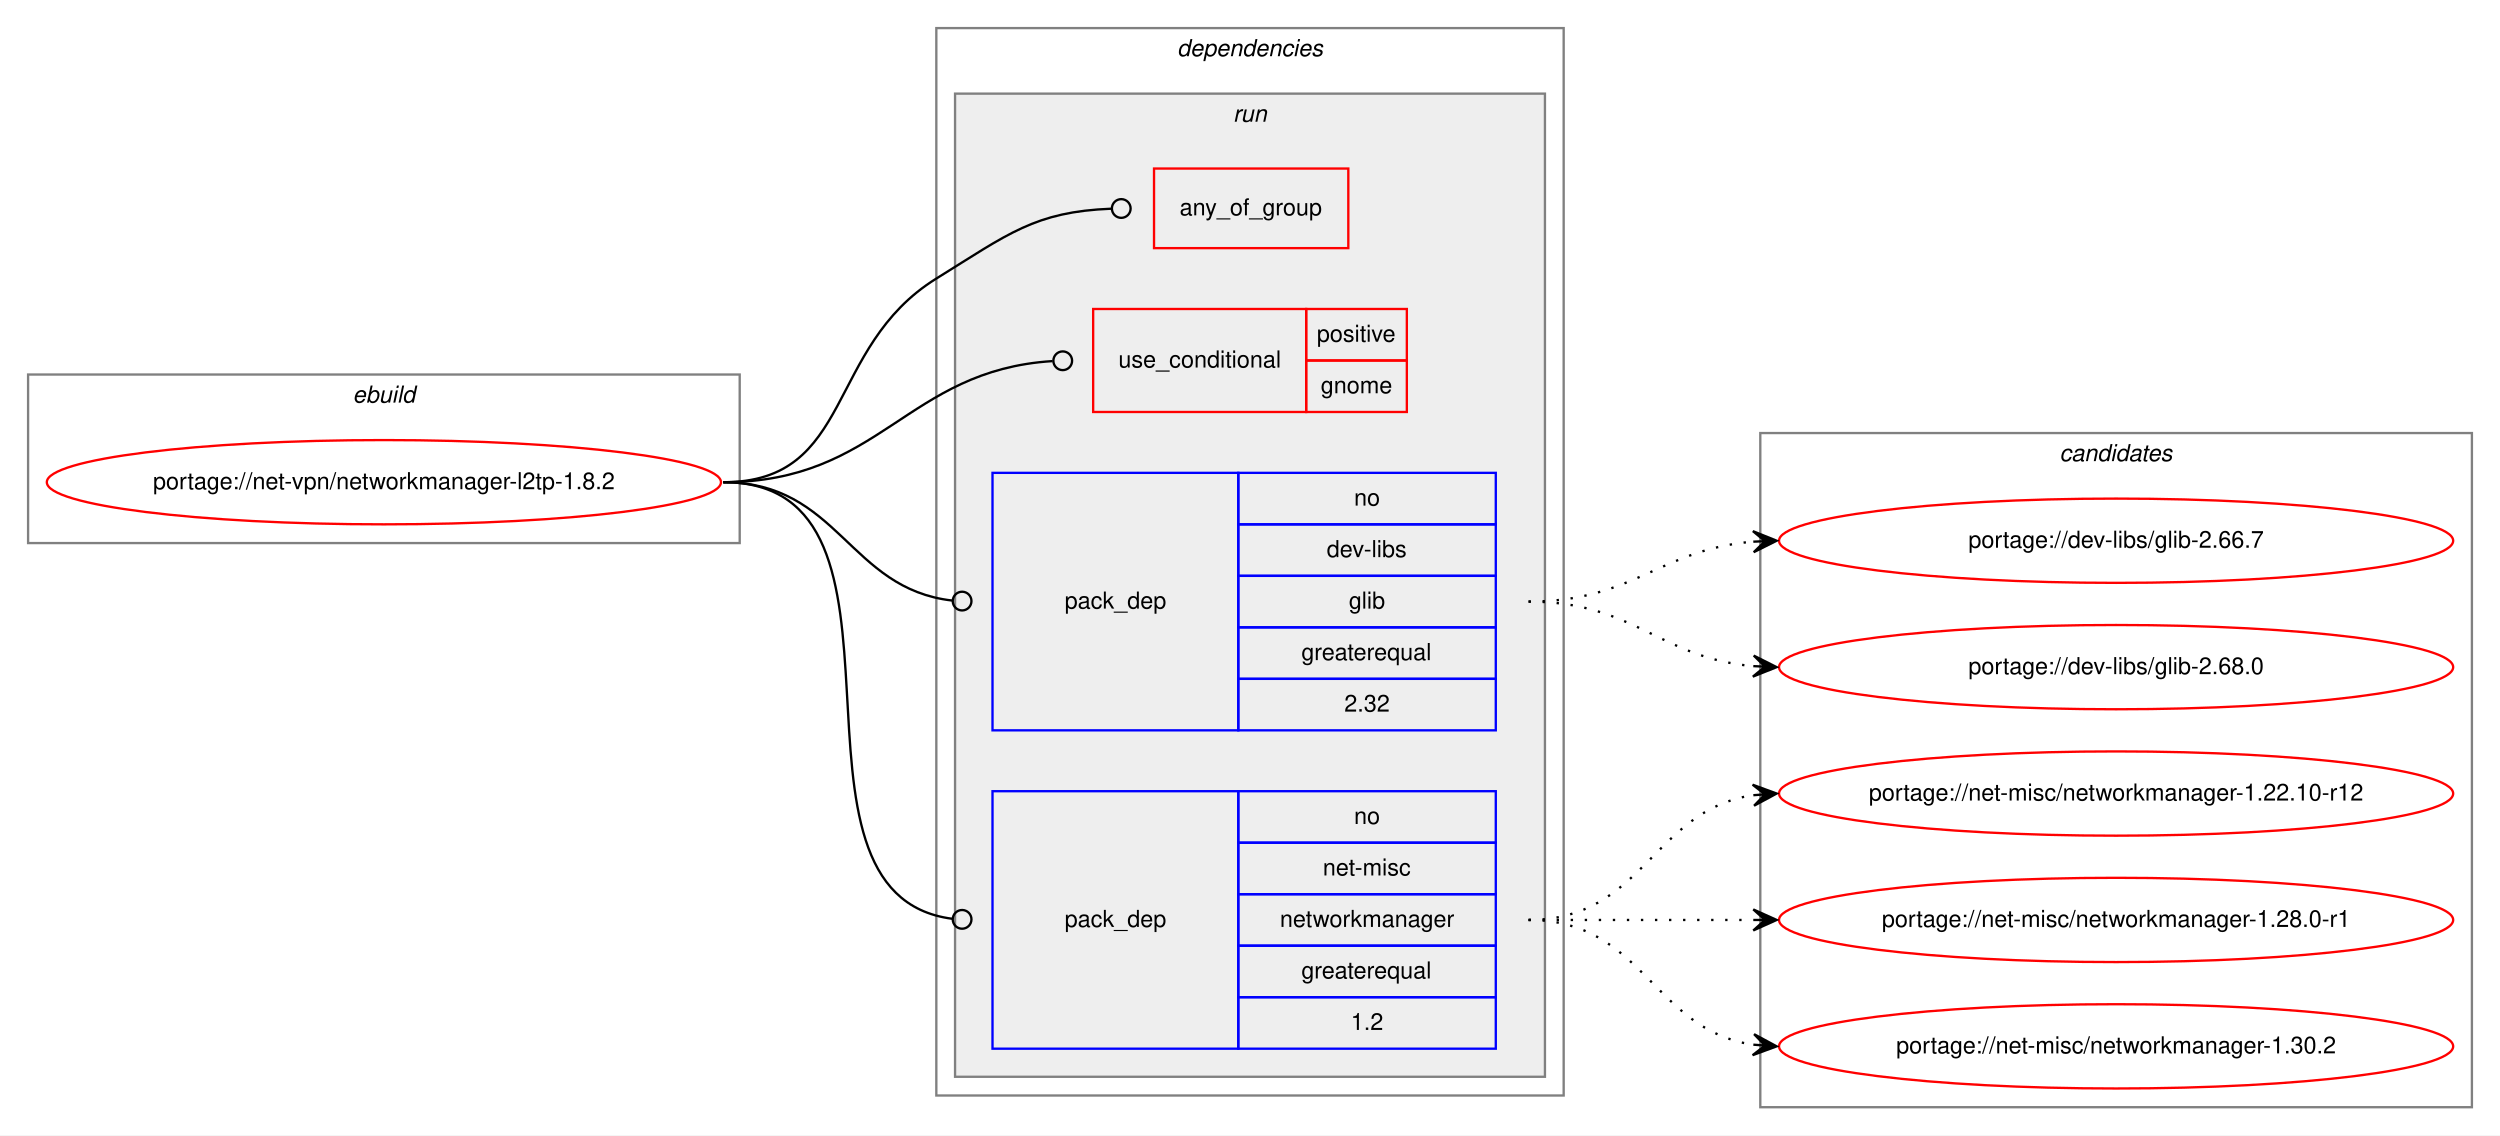
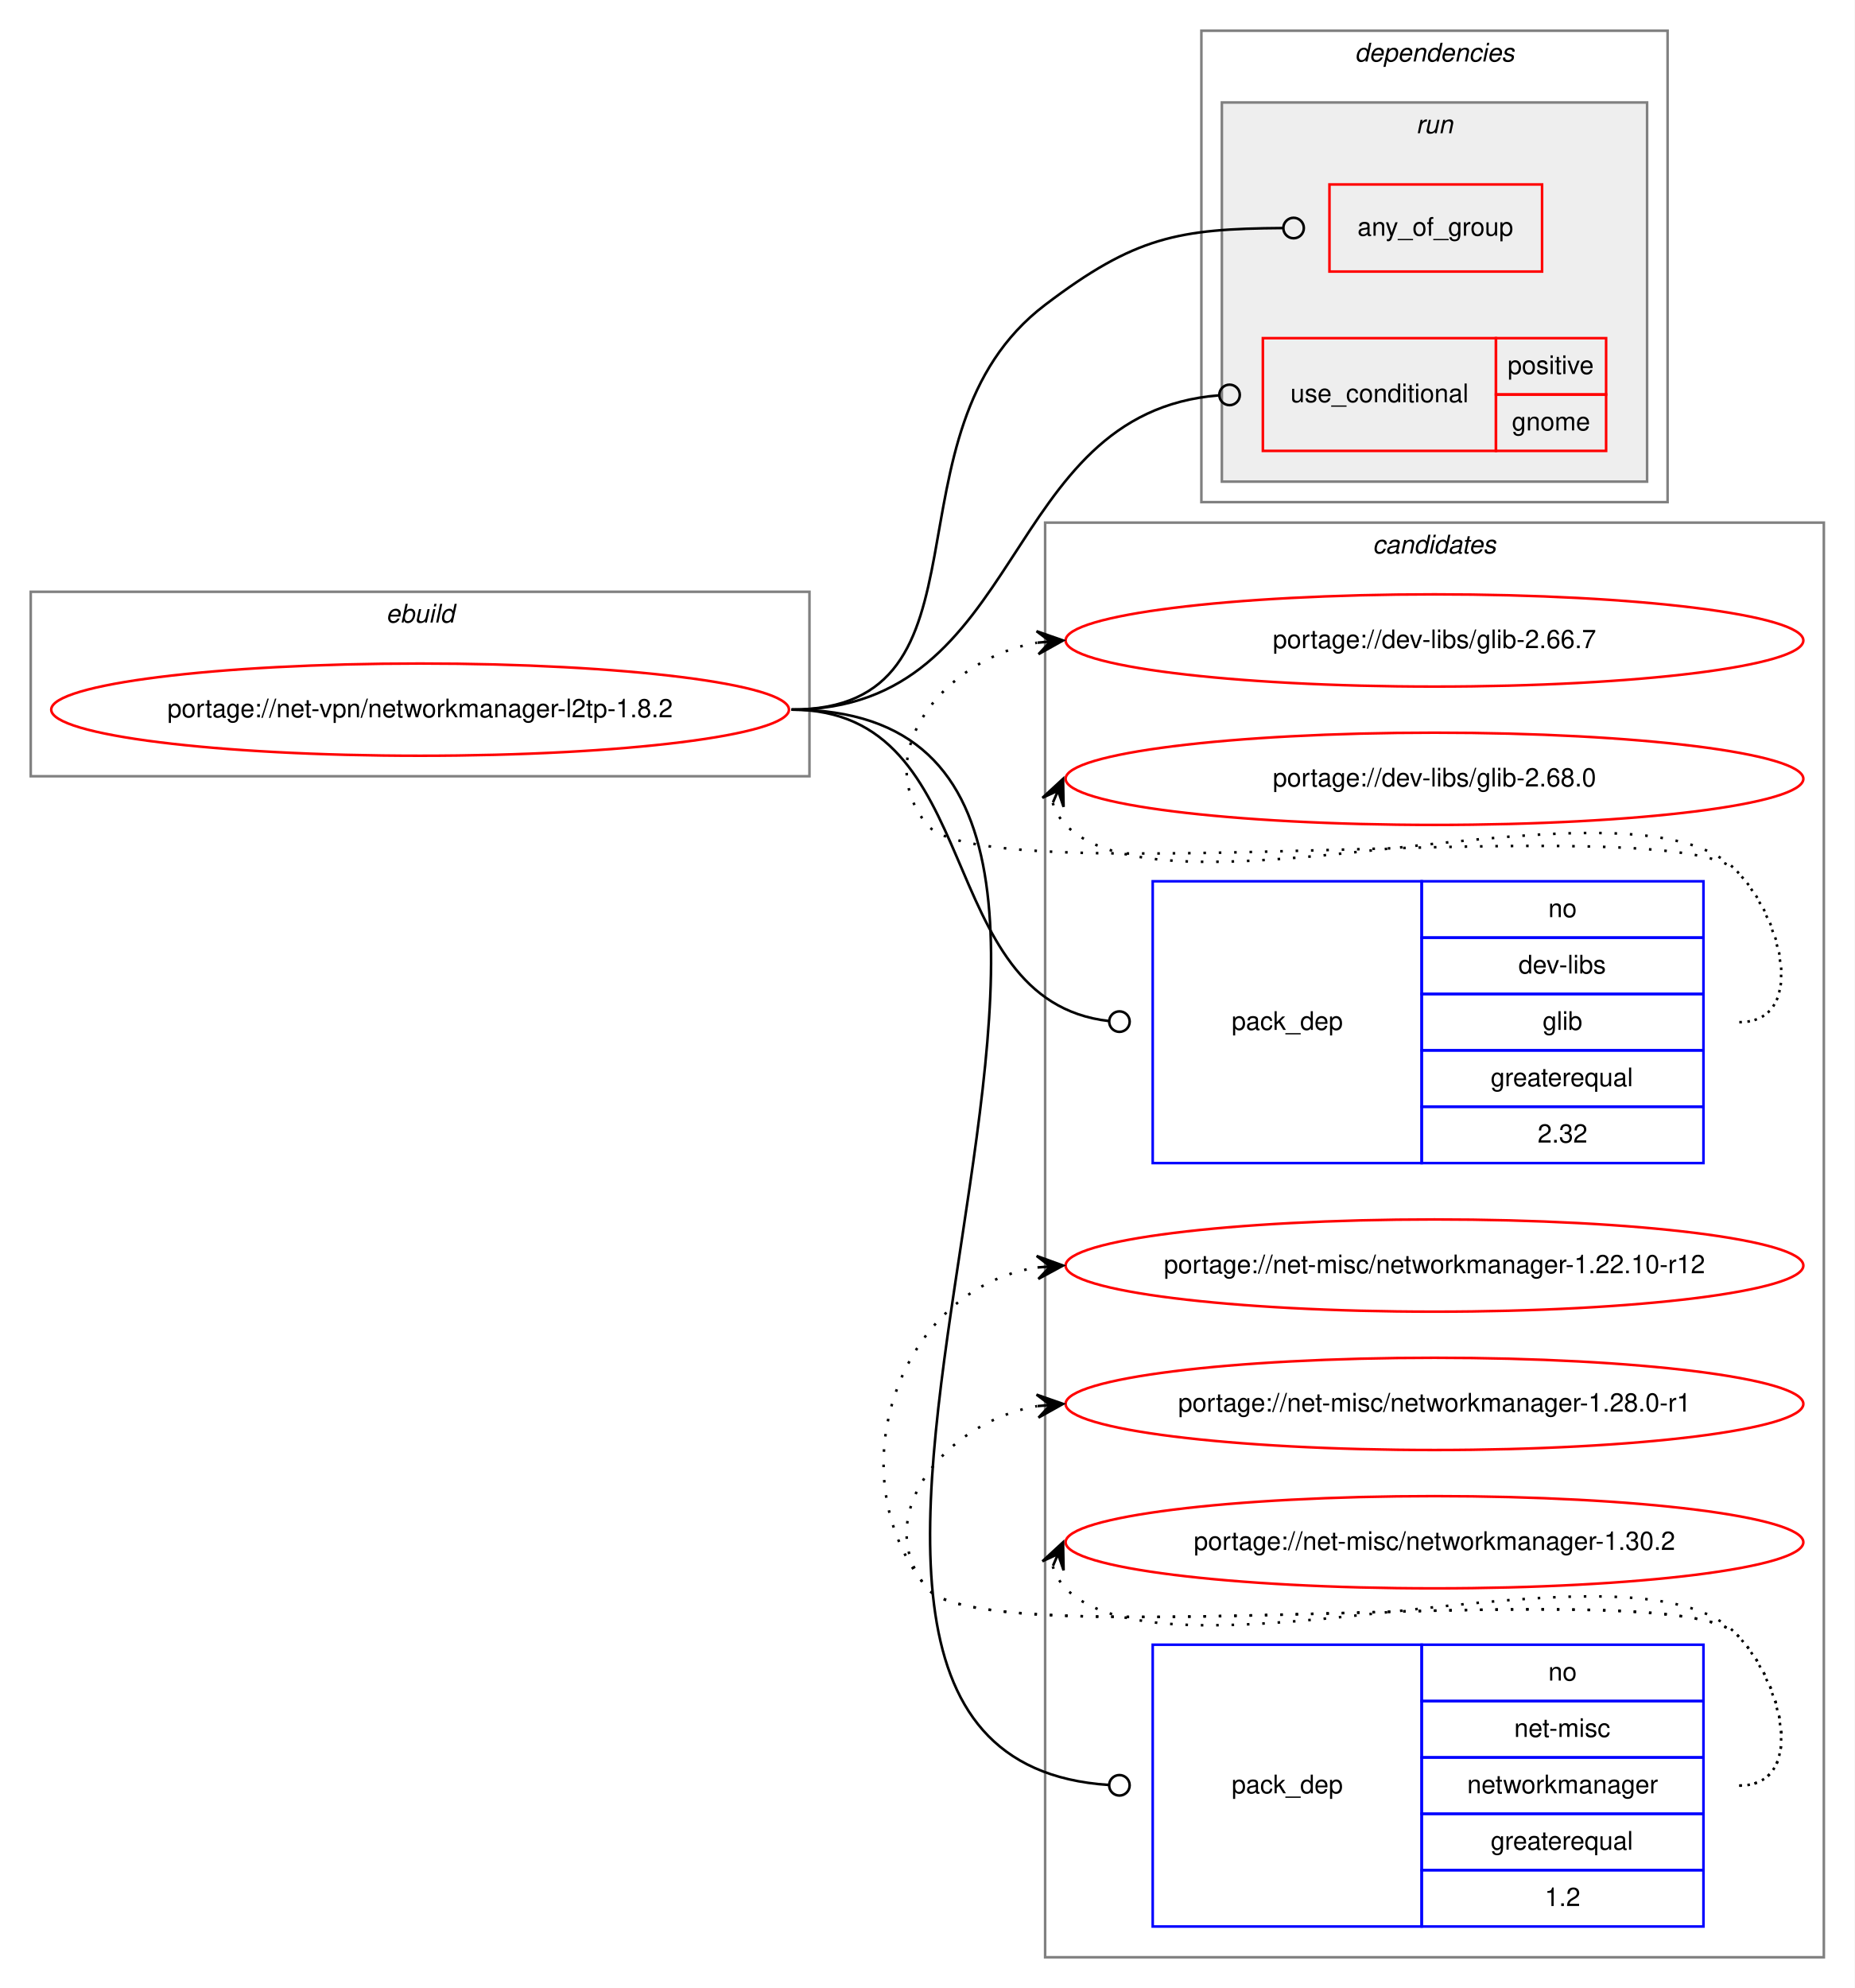
- <svg xmlns="http://www.w3.org/2000/svg" xmlns:xlink="http://www.w3.org/1999/xlink" width="1068pt" height="485pt" viewBox="0.00 0.00 1068.00 485.00">
-   <g id="graph0" class="graph" transform="scale(1 1) rotate(0) translate(4 481)">
-     <polygon fill="white" stroke="transparent" points="-4,4 -4,-481 1064,-481 1064,4 -4,4" />
+ <svg xmlns="http://www.w3.org/2000/svg" xmlns:xlink="http://www.w3.org/1999/xlink" width="724pt" height="776pt" viewBox="0.00 0.00 724.00 776.00">
+   <g id="graph0" class="graph" transform="scale(1 1) rotate(0) translate(4 772)">
+     <polygon fill="white" stroke="transparent" points="-4,4 -4,-772 720,-772 720,4 -4,4" />
+     <g id="clust10" class="cluster">
+       <polygon fill="none" stroke="gray" points="404,-8 404,-568 708,-568 708,-8 404,-8" />
+       <text text-anchor="start" x="531.82" y="-556" font-family="Helvetica,sans-Serif" font-style="italic" font-size="10.00">candidates</text>
+     </g>
    <g id="clust1" class="cluster">
-       <polygon fill="none" stroke="gray" points="8,-249 8,-321 312,-321 312,-249 8,-249" />
-       <text text-anchor="start" x="146.66" y="-309" font-family="Helvetica,sans-Serif" font-style="italic" font-size="10.00">ebuild</text>
+       <polygon fill="none" stroke="gray" points="8,-469 8,-541 312,-541 312,-469 8,-469" />
+       <text text-anchor="start" x="146.66" y="-529" font-family="Helvetica,sans-Serif" font-style="italic" font-size="10.00">ebuild</text>
    </g>
    <g id="clust2" class="cluster">
-       <polygon fill="none" stroke="gray" points="396,-13 396,-469 664,-469 664,-13 396,-13" />
-       <text text-anchor="start" x="498.88" y="-457" font-family="Helvetica,sans-Serif" font-style="italic" font-size="10.00">dependencies</text>
+       <polygon fill="none" stroke="gray" points="465,-576 465,-760 647,-760 647,-576 465,-576" />
+       <text text-anchor="start" x="524.88" y="-748" font-family="Helvetica,sans-Serif" font-style="italic" font-size="10.00">dependencies</text>
    </g>
    <g id="clust5" class="cluster">
-       <polygon fill="#eeeeee" stroke="gray" points="404,-21 404,-441 656,-441 656,-21 404,-21" />
-       <text text-anchor="start" x="522.78" y="-429" font-family="Helvetica,sans-Serif" font-style="italic" font-size="10.00">run</text>
-     </g>
-     <g id="clust10" class="cluster">
-       <polygon fill="none" stroke="gray" points="748,-8 748,-296 1052,-296 1052,-8 748,-8" />
-       <text text-anchor="start" x="875.82" y="-284" font-family="Helvetica,sans-Serif" font-style="italic" font-size="10.00">candidates</text>
+       <polygon fill="#eeeeee" stroke="gray" points="473,-584 473,-732 639,-732 639,-584 473,-584" />
+       <text text-anchor="start" x="548.78" y="-720" font-family="Helvetica,sans-Serif" font-style="italic" font-size="10.00">run</text>
    </g>
    <g id="node1" class="node">
      <g id="a_node1">
        <a xlink:href="../net-vpn/networkmanager-l2tp-1.8.2.svg" xlink:title="portage://net-vpn/networkmanager-l2tp-1.8.2">
-           <ellipse fill="none" stroke="red" cx="160" cy="-275" rx="144" ry="18" />
-           <text text-anchor="middle" x="160" y="-272" font-family="Helvetica,sans-Serif" font-size="10.00">portage://net-vpn/networkmanager-l2tp-1.8.2</text>
+           <ellipse fill="none" stroke="red" cx="160" cy="-495" rx="144" ry="18" />
+           <text text-anchor="middle" x="160" y="-492" font-family="Helvetica,sans-Serif" font-size="10.00">portage://net-vpn/networkmanager-l2tp-1.8.2</text>
        </a>
      </g>
    </g>
    <g id="node2" class="node">
-       <polygon fill="none" stroke="red" points="489,-375 489,-409 572,-409 572,-375 489,-375" />
-       <text text-anchor="start" x="499.93" y="-389" font-family="Helvetica,sans-Serif" font-size="10.00">any_of_group</text>
+       <polygon fill="none" stroke="red" points="515,-666 515,-700 598,-700 598,-666 515,-666" />
+       <text text-anchor="start" x="525.93" y="-680" font-family="Helvetica,sans-Serif" font-size="10.00">any_of_group</text>
    </g>
    <g id="edge1" class="edge">
-       <path fill="none" stroke="black" d="M305,-275C360.95,-275 348.44,-332.52 396,-362 426.87,-381.13 438.1,-390.55 470.72,-391.84" />
-       <ellipse fill="none" stroke="black" cx="475" cy="-391.93" rx="4" ry="4" />
+       <path fill="none" stroke="black" d="M305,-495C387.87,-495 338.02,-602.86 404,-653 439.02,-679.62 456.05,-682.7 496.81,-682.98" />
+       <ellipse fill="none" stroke="black" cx="501" cy="-682.99" rx="4" ry="4" />
    </g>
    <g id="node3" class="node">
-       <polygon fill="none" stroke="red" points="463,-305 463,-349 554,-349 554,-305 463,-305" />
-       <text text-anchor="start" x="473.77" y="-324" font-family="Helvetica,sans-Serif" font-size="10.00">use_conditional</text>
-       <polygon fill="none" stroke="red" points="554,-327 554,-349 597,-349 597,-327 554,-327" />
-       <text text-anchor="start" x="558.55" y="-335" font-family="Helvetica,sans-Serif" font-size="10.00">positive</text>
-       <polygon fill="none" stroke="red" points="554,-305 554,-327 597,-327 597,-305 554,-305" />
-       <text text-anchor="start" x="560.22" y="-313" font-family="Helvetica,sans-Serif" font-size="10.00">gnome</text>
+       <polygon fill="none" stroke="red" points="489,-596 489,-640 580,-640 580,-596 489,-596" />
+       <text text-anchor="start" x="499.77" y="-615" font-family="Helvetica,sans-Serif" font-size="10.00">use_conditional</text>
+       <polygon fill="none" stroke="red" points="580,-618 580,-640 623,-640 623,-618 580,-618" />
+       <text text-anchor="start" x="584.55" y="-626" font-family="Helvetica,sans-Serif" font-size="10.00">positive</text>
+       <polygon fill="none" stroke="red" points="580,-596 580,-618 623,-618 623,-596 580,-596" />
+       <text text-anchor="start" x="586.22" y="-604" font-family="Helvetica,sans-Serif" font-size="10.00">gnome</text>
    </g>
    <g id="edge2" class="edge">
-       <path fill="none" stroke="black" d="M305,-275C372.26,-275 383.04,-322.82 445.67,-326.74" />
-       <ellipse fill="none" stroke="black" cx="450" cy="-326.88" rx="4" ry="4" />
+       <path fill="none" stroke="black" d="M305,-495C397.28,-495 385.72,-610.9 471.92,-617.69" />
+       <ellipse fill="none" stroke="black" cx="476" cy="-617.85" rx="4" ry="4" />
    </g>
    <g id="node4" class="node">
-       <polygon fill="none" stroke="blue" points="420,-169 420,-279 525,-279 525,-169 420,-169" />
-       <text text-anchor="start" x="450.82" y="-221" font-family="Helvetica,sans-Serif" font-size="10.00">pack_dep</text>
-       <polygon fill="none" stroke="blue" points="525,-257 525,-279 635,-279 635,-257 525,-257" />
-       <text text-anchor="start" x="574.44" y="-265" font-family="Helvetica,sans-Serif" font-size="10.00">no</text>
-       <polygon fill="none" stroke="blue" points="525,-235 525,-257 635,-257 635,-235 525,-235" />
-       <text text-anchor="start" x="562.78" y="-243" font-family="Helvetica,sans-Serif" font-size="10.00">dev-libs</text>
-       <polygon fill="none" stroke="blue" points="525,-213 525,-235 635,-235 635,-213 525,-213" />
-       <text text-anchor="start" x="572.22" y="-221" font-family="Helvetica,sans-Serif" font-size="10.00">glib</text>
-       <polygon fill="none" stroke="blue" points="525,-191 525,-213 635,-213 635,-191 525,-191" />
-       <text text-anchor="start" x="551.94" y="-199" font-family="Helvetica,sans-Serif" font-size="10.00">greaterequal</text>
-       <polygon fill="none" stroke="blue" points="525,-169 525,-191 635,-191 635,-169 525,-169" />
-       <text text-anchor="start" x="570.27" y="-177" font-family="Helvetica,sans-Serif" font-size="10.00">2.32</text>
+       <polygon fill="none" stroke="blue" points="446,-318 446,-428 551,-428 551,-318 446,-318" />
+       <text text-anchor="start" x="476.82" y="-370" font-family="Helvetica,sans-Serif" font-size="10.00">pack_dep</text>
+       <polygon fill="none" stroke="blue" points="551,-406 551,-428 661,-428 661,-406 551,-406" />
+       <text text-anchor="start" x="600.44" y="-414" font-family="Helvetica,sans-Serif" font-size="10.00">no</text>
+       <polygon fill="none" stroke="blue" points="551,-384 551,-406 661,-406 661,-384 551,-384" />
+       <text text-anchor="start" x="588.78" y="-392" font-family="Helvetica,sans-Serif" font-size="10.00">dev-libs</text>
+       <polygon fill="none" stroke="blue" points="551,-362 551,-384 661,-384 661,-362 551,-362" />
+       <text text-anchor="start" x="598.22" y="-370" font-family="Helvetica,sans-Serif" font-size="10.00">glib</text>
+       <polygon fill="none" stroke="blue" points="551,-340 551,-362 661,-362 661,-340 551,-340" />
+       <text text-anchor="start" x="577.94" y="-348" font-family="Helvetica,sans-Serif" font-size="10.00">greaterequal</text>
+       <polygon fill="none" stroke="blue" points="551,-318 551,-340 661,-340 661,-318 551,-318" />
+       <text text-anchor="start" x="596.27" y="-326" font-family="Helvetica,sans-Serif" font-size="10.00">2.32</text>
    </g>
    <g id="edge3" class="edge">
-       <path fill="none" stroke="black" d="M305,-275C354.42,-275 358.41,-229.43 402.86,-224.44" />
-       <ellipse fill="none" stroke="black" cx="407.01" cy="-224.22" rx="4" ry="4" />
+       <path fill="none" stroke="black" d="M305,-495C382.08,-495 358.93,-381.43 428.96,-373.44" />
+       <ellipse fill="none" stroke="black" cx="433.01" cy="-373.22" rx="4" ry="4" />
    </g>
    <g id="node5" class="node">
-       <polygon fill="none" stroke="blue" points="420,-33 420,-143 525,-143 525,-33 420,-33" />
-       <text text-anchor="start" x="450.82" y="-85" font-family="Helvetica,sans-Serif" font-size="10.00">pack_dep</text>
-       <polygon fill="none" stroke="blue" points="525,-121 525,-143 635,-143 635,-121 525,-121" />
-       <text text-anchor="start" x="574.44" y="-129" font-family="Helvetica,sans-Serif" font-size="10.00">no</text>
-       <polygon fill="none" stroke="blue" points="525,-99 525,-121 635,-121 635,-99 525,-99" />
-       <text text-anchor="start" x="561.11" y="-107" font-family="Helvetica,sans-Serif" font-size="10.00">net-misc</text>
-       <polygon fill="none" stroke="blue" points="525,-77 525,-99 635,-99 635,-77 525,-77" />
-       <text text-anchor="start" x="542.77" y="-85" font-family="Helvetica,sans-Serif" font-size="10.00">networkmanager</text>
-       <polygon fill="none" stroke="blue" points="525,-55 525,-77 635,-77 635,-55 525,-55" />
-       <text text-anchor="start" x="551.94" y="-63" font-family="Helvetica,sans-Serif" font-size="10.00">greaterequal</text>
-       <polygon fill="none" stroke="blue" points="525,-33 525,-55 635,-55 635,-33 525,-33" />
-       <text text-anchor="start" x="573.05" y="-41" font-family="Helvetica,sans-Serif" font-size="10.00">1.2</text>
+       <polygon fill="none" stroke="blue" points="446,-20 446,-130 551,-130 551,-20 446,-20" />
+       <text text-anchor="start" x="476.82" y="-72" font-family="Helvetica,sans-Serif" font-size="10.00">pack_dep</text>
+       <polygon fill="none" stroke="blue" points="551,-108 551,-130 661,-130 661,-108 551,-108" />
+       <text text-anchor="start" x="600.44" y="-116" font-family="Helvetica,sans-Serif" font-size="10.00">no</text>
+       <polygon fill="none" stroke="blue" points="551,-86 551,-108 661,-108 661,-86 551,-86" />
+       <text text-anchor="start" x="587.11" y="-94" font-family="Helvetica,sans-Serif" font-size="10.00">net-misc</text>
+       <polygon fill="none" stroke="blue" points="551,-64 551,-86 661,-86 661,-64 551,-64" />
+       <text text-anchor="start" x="568.77" y="-72" font-family="Helvetica,sans-Serif" font-size="10.00">networkmanager</text>
+       <polygon fill="none" stroke="blue" points="551,-42 551,-64 661,-64 661,-42 551,-42" />
+       <text text-anchor="start" x="577.94" y="-50" font-family="Helvetica,sans-Serif" font-size="10.00">greaterequal</text>
+       <polygon fill="none" stroke="blue" points="551,-20 551,-42 661,-42 661,-20 551,-20" />
+       <text text-anchor="start" x="599.05" y="-28" font-family="Helvetica,sans-Serif" font-size="10.00">1.2</text>
    </g>
    <g id="edge4" class="edge">
-       <path fill="none" stroke="black" d="M305,-275C397.64,-275 320.45,-99.15 402.81,-88.5" />
-       <ellipse fill="none" stroke="black" cx="407.01" cy="-88.25" rx="4" ry="4" />
+       <path fill="none" stroke="black" d="M305,-495C497.9,-495 248.58,-86.81 428.96,-75.25" />
+       <ellipse fill="none" stroke="black" cx="433" cy="-75.12" rx="4" ry="4" />
    </g>
    <g id="node6" class="node">
      <g id="a_node6">
        <a xlink:href="../dev-libs/glib-2.66.7.svg" xlink:title="portage://dev-libs/glib-2.66.7">
-           <ellipse fill="none" stroke="red" cx="900" cy="-250" rx="144" ry="18" />
-           <text text-anchor="middle" x="900" y="-247" font-family="Helvetica,sans-Serif" font-size="10.00">portage://dev-libs/glib-2.66.7</text>
+           <ellipse fill="none" stroke="red" cx="556" cy="-522" rx="144" ry="18" />
+           <text text-anchor="middle" x="556" y="-519" font-family="Helvetica,sans-Serif" font-size="10.00">portage://dev-libs/glib-2.66.7</text>
        </a>
      </g>
    </g>
    <g id="edge5" class="edge">
-       <path fill="none" stroke="black" stroke-dasharray="1,5" d="M649,-224C693.91,-224 704.94,-246.28 744.82,-249.59" />
-       <polygon fill="black" stroke="black" points="755,-250 744.83,-254.1 750,-249.8 745.01,-249.6 745.01,-249.6 745.01,-249.6 750,-249.8 745.19,-245.1 755,-250 755,-250" />
+       <path fill="none" stroke="black" stroke-dasharray="1,5" d="M675,-373C701.23,-373 692.39,-413.3 674,-432 649.34,-457.07 380.35,-422.85 358,-450 334.91,-478.04 365.12,-514.98 400.82,-521.12" />
+       <polygon fill="black" stroke="black" points="411,-522 400.65,-525.62 406.02,-521.57 401.04,-521.14 401.04,-521.14 401.04,-521.14 406.02,-521.57 401.43,-516.65 411,-522 411,-522" />
    </g>
    <g id="node7" class="node">
      <g id="a_node7">
        <a xlink:href="../dev-libs/glib-2.68.0.svg" xlink:title="portage://dev-libs/glib-2.68.0">
-           <ellipse fill="none" stroke="red" cx="900" cy="-196" rx="144" ry="18" />
-           <text text-anchor="middle" x="900" y="-193" font-family="Helvetica,sans-Serif" font-size="10.00">portage://dev-libs/glib-2.68.0</text>
+           <ellipse fill="none" stroke="red" cx="556" cy="-468" rx="144" ry="18" />
+           <text text-anchor="middle" x="556" y="-465" font-family="Helvetica,sans-Serif" font-size="10.00">portage://dev-libs/glib-2.68.0</text>
        </a>
      </g>
    </g>
    <g id="edge6" class="edge">
-       <path fill="none" stroke="black" stroke-dasharray="1,5" d="M649,-224C694.11,-224 704.78,-200 744.78,-196.44" />
-       <polygon fill="black" stroke="black" points="755,-196 745.2,-200.93 750,-196.22 745.01,-196.43 745.01,-196.43 745.01,-196.43 750,-196.22 744.82,-191.93 755,-196 755,-196" />
+       <path fill="none" stroke="black" stroke-dasharray="1,5" d="M406.98,-458.58C407.95,-455.46 409.8,-452.23 412,-450 453,-408.46 633.81,-474.32 674,-432 692.06,-412.98 701.23,-373 675,-373" />
+       <polygon fill="black" stroke="black" points="411,-468 402.94,-460.57 409.04,-463.4 407.07,-458.8 407.07,-458.8 407.07,-458.8 409.04,-463.4 411.21,-457.04 411,-468 411,-468" />
    </g>
    <g id="node8" class="node">
      <g id="a_node8">
        <a xlink:href="../net-misc/networkmanager-1.22.10-r12.svg" xlink:title="portage://net-misc/networkmanager-1.22.10-r12">
-           <ellipse fill="none" stroke="red" cx="900" cy="-142" rx="144" ry="18" />
-           <text text-anchor="middle" x="900" y="-139" font-family="Helvetica,sans-Serif" font-size="10.00">portage://net-misc/networkmanager-1.22.10-r12</text>
+           <ellipse fill="none" stroke="red" cx="556" cy="-278" rx="144" ry="18" />
+           <text text-anchor="middle" x="556" y="-275" font-family="Helvetica,sans-Serif" font-size="10.00">portage://net-misc/networkmanager-1.22.10-r12</text>
        </a>
      </g>
    </g>
    <g id="edge7" class="edge">
-       <path fill="none" stroke="black" stroke-dasharray="1,5" d="M649,-88C698.26,-88 701.85,-134.87 744.86,-141.28" />
-       <polygon fill="black" stroke="black" points="755,-142 744.71,-145.78 750.01,-141.64 745.03,-141.29 745.03,-141.29 745.03,-141.29 750.01,-141.64 745.35,-136.8 755,-142 755,-142" />
+       <path fill="none" stroke="black" stroke-dasharray="1,5" d="M675,-75C701.23,-75 692.39,-115.3 674,-134 649.34,-159.07 380.35,-124.85 358,-152 321.57,-196.25 346.97,-269.14 400.97,-277.26" />
+       <polygon fill="black" stroke="black" points="411,-278 400.7,-281.75 406.01,-277.63 401.03,-277.26 401.03,-277.26 401.03,-277.26 406.01,-277.63 401.36,-272.78 411,-278 411,-278" />
    </g>
    <g id="node9" class="node">
      <g id="a_node9">
        <a xlink:href="../net-misc/networkmanager-1.28.0-r1.svg" xlink:title="portage://net-misc/networkmanager-1.28.0-r1">
-           <ellipse fill="none" stroke="red" cx="900" cy="-88" rx="144" ry="18" />
-           <text text-anchor="middle" x="900" y="-85" font-family="Helvetica,sans-Serif" font-size="10.00">portage://net-misc/networkmanager-1.28.0-r1</text>
+           <ellipse fill="none" stroke="red" cx="556" cy="-224" rx="144" ry="18" />
+           <text text-anchor="middle" x="556" y="-221" font-family="Helvetica,sans-Serif" font-size="10.00">portage://net-misc/networkmanager-1.28.0-r1</text>
        </a>
      </g>
    </g>
    <g id="edge8" class="edge">
-       <path fill="none" stroke="black" stroke-dasharray="1,5" d="M649,-88C692.43,-88 705.83,-88 744.57,-88" />
-       <polygon fill="black" stroke="black" points="755,-88 745,-92.5 750,-88 745,-88 745,-88 745,-88 750,-88 745,-83.5 755,-88 755,-88" />
+       <path fill="none" stroke="black" stroke-dasharray="1,5" d="M675,-75C701.23,-75 692.39,-115.3 674,-134 649.34,-159.07 380.35,-124.85 358,-152 334.91,-180.04 365.12,-216.98 400.82,-223.12" />
+       <polygon fill="black" stroke="black" points="411,-224 400.65,-227.62 406.02,-223.57 401.04,-223.14 401.04,-223.14 401.04,-223.14 406.02,-223.57 401.43,-218.65 411,-224 411,-224" />
    </g>
    <g id="node10" class="node">
      <g id="a_node10">
        <a xlink:href="../net-misc/networkmanager-1.30.2.svg" xlink:title="portage://net-misc/networkmanager-1.30.2">
-           <ellipse fill="none" stroke="red" cx="900" cy="-34" rx="144" ry="18" />
-           <text text-anchor="middle" x="900" y="-31" font-family="Helvetica,sans-Serif" font-size="10.00">portage://net-misc/networkmanager-1.30.2</text>
+           <ellipse fill="none" stroke="red" cx="556" cy="-170" rx="144" ry="18" />
+           <text text-anchor="middle" x="556" y="-167" font-family="Helvetica,sans-Serif" font-size="10.00">portage://net-misc/networkmanager-1.30.2</text>
        </a>
      </g>
    </g>
    <g id="edge9" class="edge">
-       <path fill="none" stroke="black" stroke-dasharray="1,5" d="M649,-88C698.26,-88 701.85,-41.13 744.86,-34.72" />
-       <polygon fill="black" stroke="black" points="755,-34 745.35,-39.2 750.01,-34.36 745.03,-34.71 745.03,-34.71 745.03,-34.71 750.01,-34.36 744.71,-30.22 755,-34 755,-34" />
+       <path fill="none" stroke="black" stroke-dasharray="1,5" d="M406.98,-160.58C407.95,-157.46 409.8,-154.23 412,-152 453,-110.46 633.81,-176.32 674,-134 692.06,-114.98 701.23,-75 675,-75" />
+       <polygon fill="black" stroke="black" points="411,-170 402.94,-162.57 409.04,-165.4 407.07,-160.8 407.07,-160.8 407.07,-160.8 409.04,-165.4 411.21,-159.04 411,-170 411,-170" />
    </g>
  </g>
</svg>
